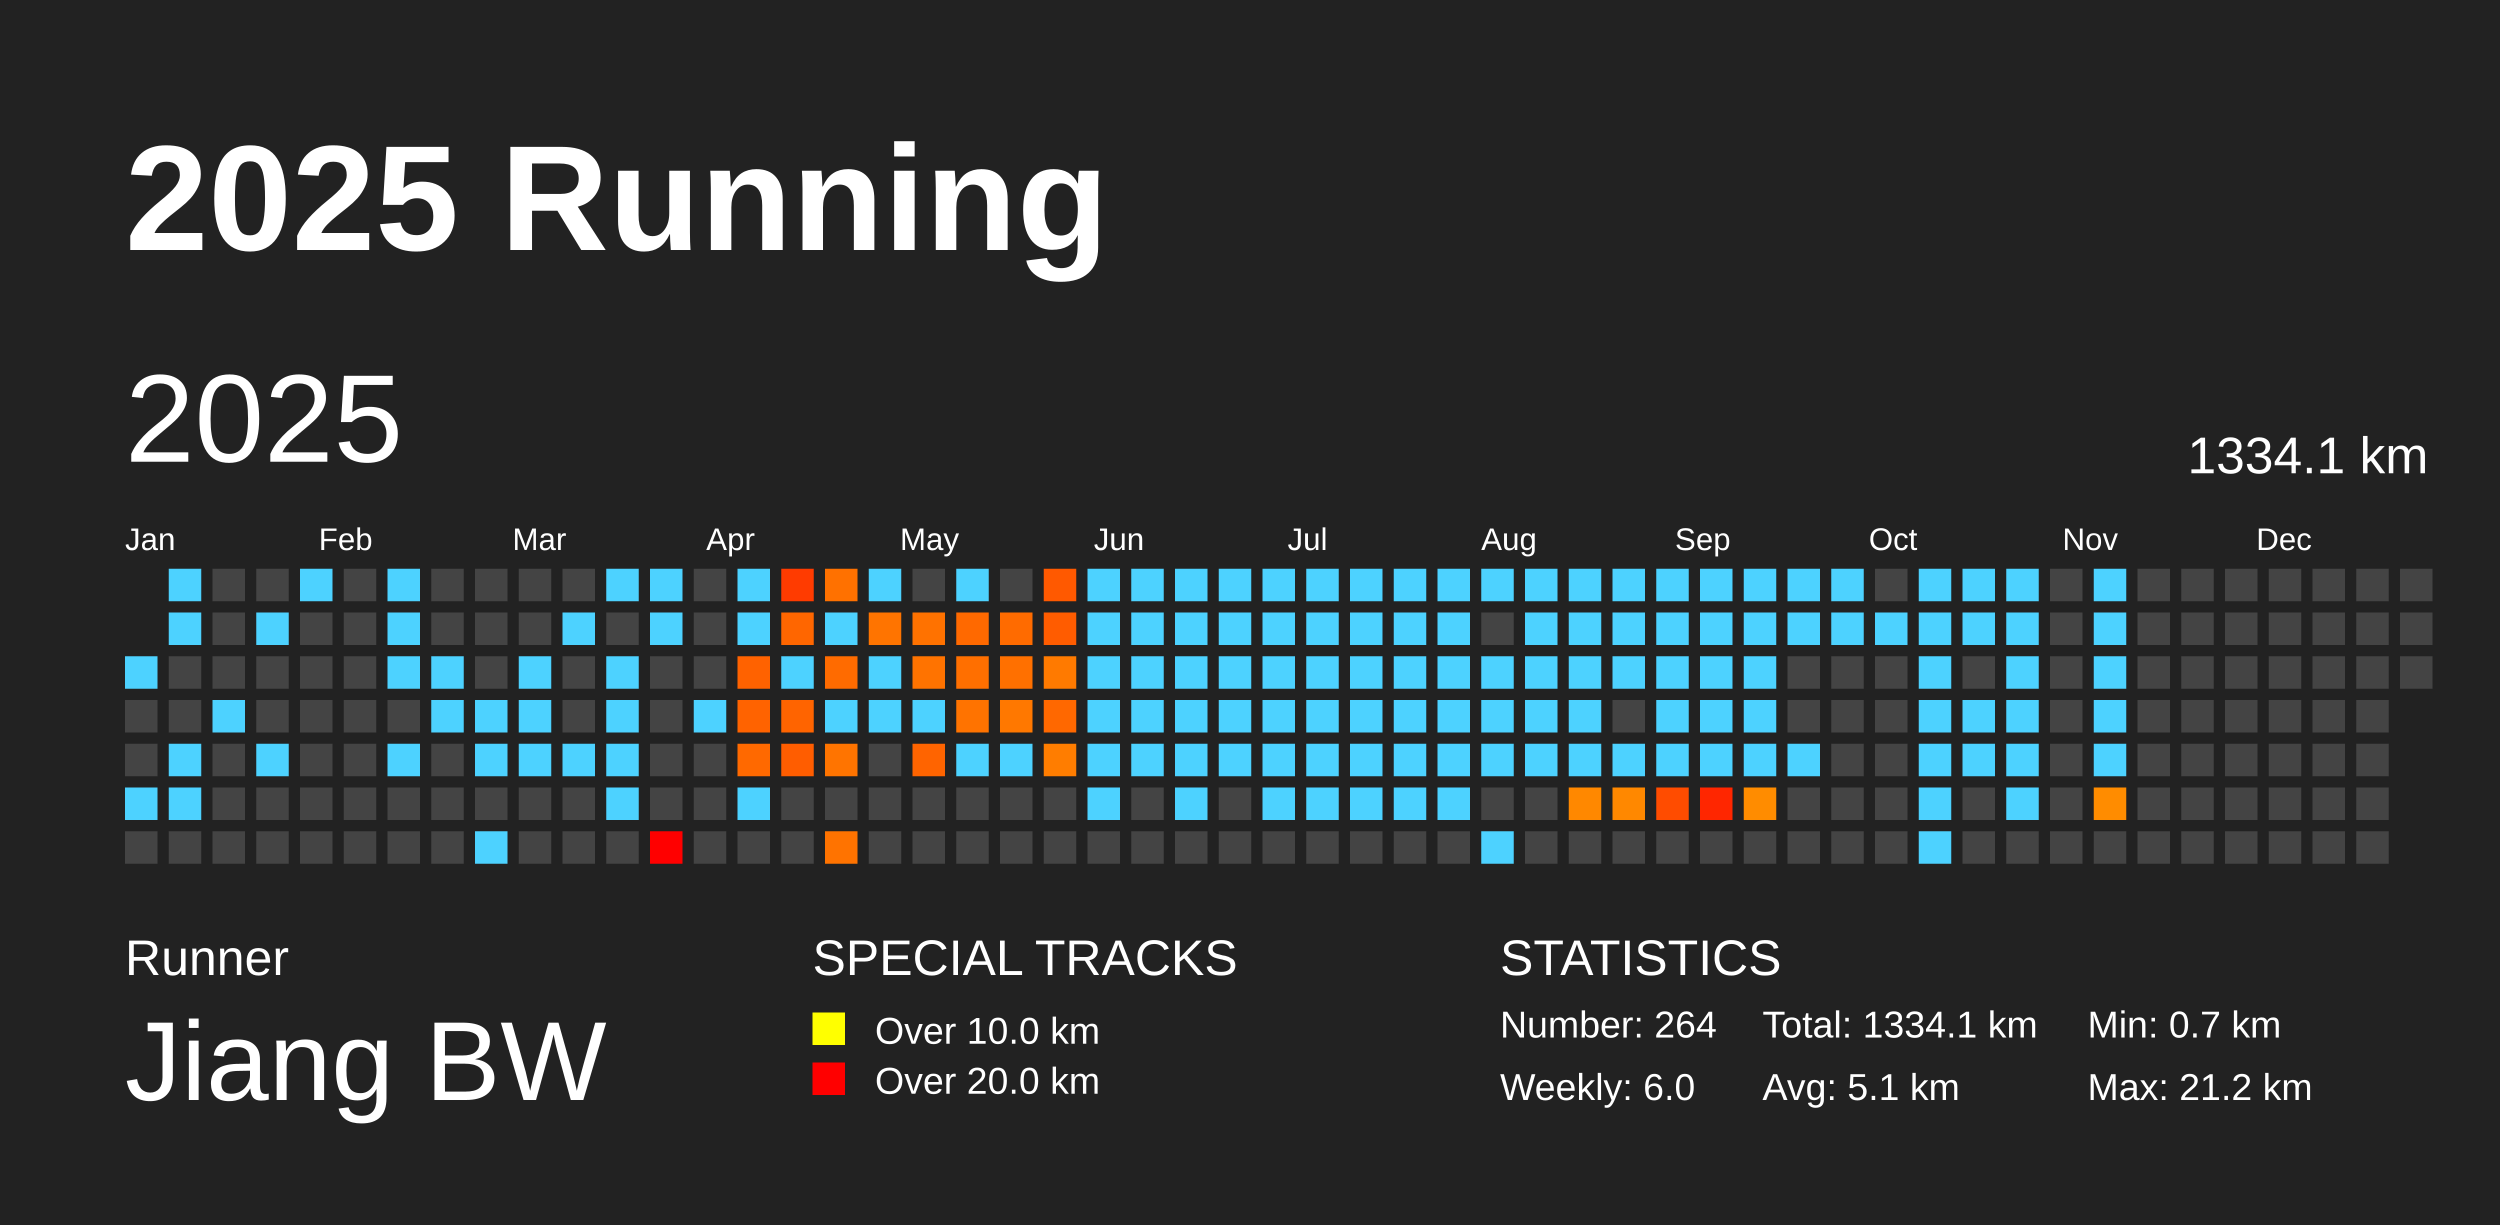
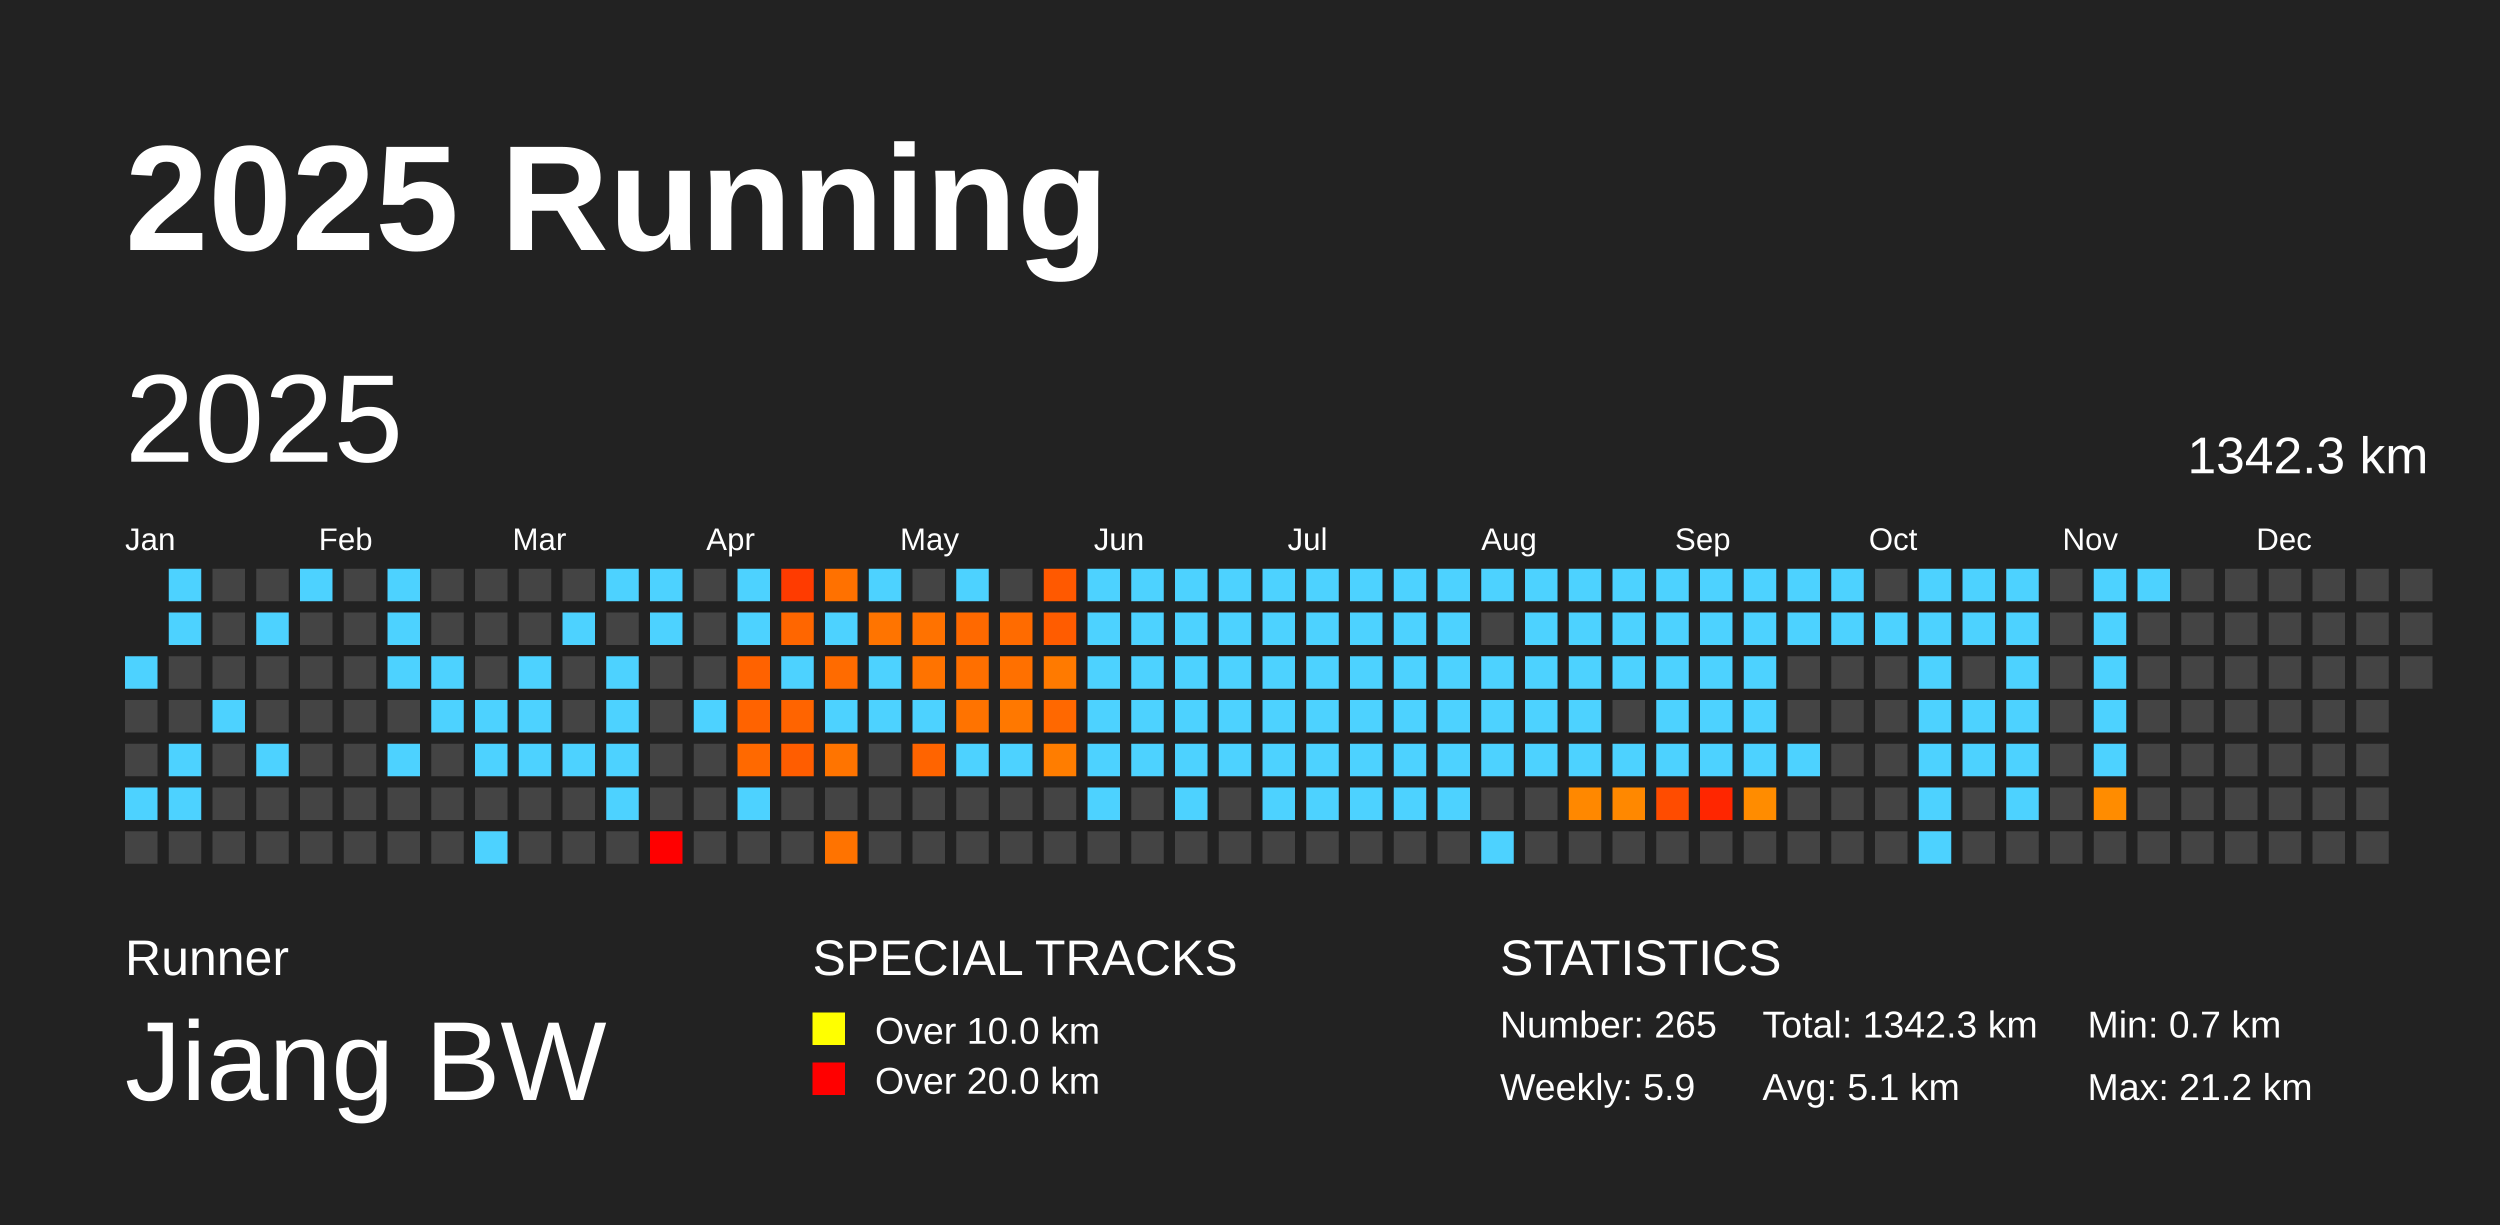
<svg xmlns="http://www.w3.org/2000/svg" baseProfile="full" height="98mm" version="1.1" viewBox="0,0,200,98" width="200mm">
  <defs />
  <rect fill="#222222" height="98" width="200" x="0" y="0" />
  <text fill="#FFFFFF" style="font-size:12px; font-family:Arial; font-weight:bold;" x="10" y="20">2025 Running</text>
  <text fill="#FFFFFF" style="font-size:4px; font-family:Arial" x="10" y="78">Runner</text>
  <text fill="#FFFFFF" style="font-size:9px; font-family:Arial" x="10" y="88">Jiang BW</text>
  <text fill="#FFFFFF" style="font-size:4px; font-family:Arial" x="65" y="78">SPECIAL TRACKS</text>
  <rect fill="yellow" height="2.6" width="2.6" x="65" y="81" />
  <text fill="#FFFFFF" style="font-size:3px; font-family:Arial" x="70" y="83.5">Over 10.0 km</text>
  <rect fill="red" height="2.6" width="2.6" x="65" y="85" />
  <text fill="#FFFFFF" style="font-size:3px; font-family:Arial" x="70" y="87.5">Over 20.0 km</text>
  <text fill="#FFFFFF" style="font-size:4px; font-family:Arial" x="120" y="78">STATISTICS</text>
-   <text fill="#FFFFFF" style="font-size:3px; font-family:Arial" x="120" y="83">Number: 264</text>
-   <text fill="#FFFFFF" style="font-size:3px; font-family:Arial" x="120" y="88">Weekly: 6.0</text>
-   <text fill="#FFFFFF" style="font-size:3px; font-family:Arial" x="141" y="83">Total: 1334.1 km</text>
+   <text fill="#FFFFFF" style="font-size:3px; font-family:Arial" x="120" y="83">Number: 265</text>
+   <text fill="#FFFFFF" style="font-size:3px; font-family:Arial" x="120" y="88">Weekly: 5.9</text>
+   <text fill="#FFFFFF" style="font-size:3px; font-family:Arial" x="141" y="83">Total: 1342.3 km</text>
  <text fill="#FFFFFF" style="font-size:3px; font-family:Arial" x="141" y="88">Avg: 5.1 km</text>
  <text fill="#FFFFFF" style="font-size:3px; font-family:Arial" x="167" y="83">Min: 0.7 km</text>
  <text fill="#FFFFFF" style="font-size:3px; font-family:Arial" x="167" y="88">Max: 21.2 km</text>
  <text dominant-baseline="hanging" fill="#FFFFFF" style="font-size:10.0px; font-family:Arial;" x="10" y="30">2025</text>
-   <text dominant-baseline="hanging" fill="#FFFFFF" style="font-size:4.125px; font-family:Arial;" x="175" y="35">1334.1 km</text>
+   <text dominant-baseline="hanging" fill="#FFFFFF" style="font-size:4.125px; font-family:Arial;" x="175" y="35">1342.3 km</text>
  <text fill="#FFFFFF" style="font-size:2.5px; font-family:Arial" x="10.0" y="44">Jan</text>
  <text fill="#FFFFFF" style="font-size:2.5px; font-family:Arial" x="25.5" y="44">Feb</text>
  <text fill="#FFFFFF" style="font-size:2.5px; font-family:Arial" x="41.0" y="44">Mar</text>
  <text fill="#FFFFFF" style="font-size:2.5px; font-family:Arial" x="56.5" y="44">Apr</text>
  <text fill="#FFFFFF" style="font-size:2.5px; font-family:Arial" x="72.0" y="44">May</text>
  <text fill="#FFFFFF" style="font-size:2.5px; font-family:Arial" x="87.5" y="44">Jun</text>
  <text fill="#FFFFFF" style="font-size:2.5px; font-family:Arial" x="103.0" y="44">Jul</text>
  <text fill="#FFFFFF" style="font-size:2.5px; font-family:Arial" x="118.5" y="44">Aug</text>
  <text fill="#FFFFFF" style="font-size:2.5px; font-family:Arial" x="134.0" y="44">Sep</text>
  <text fill="#FFFFFF" style="font-size:2.5px; font-family:Arial" x="149.5" y="44">Oct</text>
  <text fill="#FFFFFF" style="font-size:2.5px; font-family:Arial" x="165.0" y="44">Nov</text>
  <text fill="#FFFFFF" style="font-size:2.5px; font-family:Arial" x="180.5" y="44">Dec</text>
  <rect fill="#4dd2ff" height="2.6" width="2.6" x="10.0" y="52.5" />
  <rect fill="#444444" height="2.6" width="2.6" x="10.0" y="56.0" />
  <rect fill="#444444" height="2.6" width="2.6" x="10.0" y="59.5" />
  <rect fill="#4dd2ff" height="2.6" width="2.6" x="10.0" y="63.0" />
  <rect fill="#444444" height="2.6" width="2.6" x="10.0" y="66.5" />
  <rect fill="#4dd2ff" height="2.6" width="2.6" x="13.5" y="45.5" />
  <rect fill="#4dd2ff" height="2.6" width="2.6" x="13.5" y="49.0" />
  <rect fill="#444444" height="2.6" width="2.6" x="13.5" y="52.5" />
  <rect fill="#444444" height="2.6" width="2.6" x="13.5" y="56.0" />
  <rect fill="#4dd2ff" height="2.6" width="2.6" x="13.5" y="59.5" />
  <rect fill="#4dd2ff" height="2.6" width="2.6" x="13.5" y="63.0" />
  <rect fill="#444444" height="2.6" width="2.6" x="13.5" y="66.5" />
  <rect fill="#444444" height="2.6" width="2.6" x="17.0" y="45.5" />
  <rect fill="#444444" height="2.6" width="2.6" x="17.0" y="49.0" />
  <rect fill="#444444" height="2.6" width="2.6" x="17.0" y="52.5" />
  <rect fill="#4dd2ff" height="2.6" width="2.6" x="17.0" y="56.0" />
  <rect fill="#444444" height="2.6" width="2.6" x="17.0" y="59.5" />
  <rect fill="#444444" height="2.6" width="2.6" x="17.0" y="63.0" />
  <rect fill="#444444" height="2.6" width="2.6" x="17.0" y="66.5" />
  <rect fill="#444444" height="2.6" width="2.6" x="20.5" y="45.5" />
  <rect fill="#4dd2ff" height="2.6" width="2.6" x="20.5" y="49.0" />
  <rect fill="#444444" height="2.6" width="2.6" x="20.5" y="52.5" />
  <rect fill="#444444" height="2.6" width="2.6" x="20.5" y="56.0" />
  <rect fill="#4dd2ff" height="2.6" width="2.6" x="20.5" y="59.5" />
  <rect fill="#444444" height="2.6" width="2.6" x="20.5" y="63.0" />
  <rect fill="#444444" height="2.6" width="2.6" x="20.5" y="66.5" />
  <rect fill="#4dd2ff" height="2.6" width="2.6" x="24.0" y="45.5" />
  <rect fill="#444444" height="2.6" width="2.6" x="24.0" y="49.0" />
  <rect fill="#444444" height="2.6" width="2.6" x="24.0" y="52.5" />
  <rect fill="#444444" height="2.6" width="2.6" x="24.0" y="56.0" />
  <rect fill="#444444" height="2.6" width="2.6" x="24.0" y="59.5" />
  <rect fill="#444444" height="2.6" width="2.6" x="24.0" y="63.0" />
  <rect fill="#444444" height="2.6" width="2.6" x="24.0" y="66.5" />
  <rect fill="#444444" height="2.6" width="2.6" x="27.5" y="45.5" />
  <rect fill="#444444" height="2.6" width="2.6" x="27.5" y="49.0" />
  <rect fill="#444444" height="2.6" width="2.6" x="27.5" y="52.5" />
  <rect fill="#444444" height="2.6" width="2.6" x="27.5" y="56.0" />
  <rect fill="#444444" height="2.6" width="2.6" x="27.5" y="59.5" />
  <rect fill="#444444" height="2.6" width="2.6" x="27.5" y="63.0" />
  <rect fill="#444444" height="2.6" width="2.6" x="27.5" y="66.5" />
  <rect fill="#4dd2ff" height="2.6" width="2.6" x="31.0" y="45.5" />
  <rect fill="#4dd2ff" height="2.6" width="2.6" x="31.0" y="49.0" />
  <rect fill="#4dd2ff" height="2.6" width="2.6" x="31.0" y="52.5" />
  <rect fill="#444444" height="2.6" width="2.6" x="31.0" y="56.0" />
  <rect fill="#4dd2ff" height="2.6" width="2.6" x="31.0" y="59.5" />
  <rect fill="#444444" height="2.6" width="2.6" x="31.0" y="63.0" />
  <rect fill="#444444" height="2.6" width="2.6" x="31.0" y="66.5" />
  <rect fill="#444444" height="2.6" width="2.6" x="34.5" y="45.5" />
  <rect fill="#444444" height="2.6" width="2.6" x="34.5" y="49.0" />
  <rect fill="#4dd2ff" height="2.6" width="2.6" x="34.5" y="52.5" />
  <rect fill="#4dd2ff" height="2.6" width="2.6" x="34.5" y="56.0" />
  <rect fill="#444444" height="2.6" width="2.6" x="34.5" y="59.5" />
  <rect fill="#444444" height="2.6" width="2.6" x="34.5" y="63.0" />
  <rect fill="#444444" height="2.6" width="2.6" x="34.5" y="66.5" />
  <rect fill="#444444" height="2.6" width="2.6" x="38.0" y="45.5" />
  <rect fill="#444444" height="2.6" width="2.6" x="38.0" y="49.0" />
  <rect fill="#444444" height="2.6" width="2.6" x="38.0" y="52.5" />
  <rect fill="#4dd2ff" height="2.6" width="2.6" x="38.0" y="56.0" />
  <rect fill="#4dd2ff" height="2.6" width="2.6" x="38.0" y="59.5" />
  <rect fill="#444444" height="2.6" width="2.6" x="38.0" y="63.0" />
  <rect fill="#4dd2ff" height="2.6" width="2.6" x="38.0" y="66.5" />
  <rect fill="#444444" height="2.6" width="2.6" x="41.5" y="45.5" />
  <rect fill="#444444" height="2.6" width="2.6" x="41.5" y="49.0" />
  <rect fill="#4dd2ff" height="2.6" width="2.6" x="41.5" y="52.5" />
  <rect fill="#4dd2ff" height="2.6" width="2.6" x="41.5" y="56.0" />
  <rect fill="#4dd2ff" height="2.6" width="2.6" x="41.5" y="59.5" />
  <rect fill="#444444" height="2.6" width="2.6" x="41.5" y="63.0" />
  <rect fill="#444444" height="2.6" width="2.6" x="41.5" y="66.5" />
  <rect fill="#444444" height="2.6" width="2.6" x="45.0" y="45.5" />
  <rect fill="#4dd2ff" height="2.6" width="2.6" x="45.0" y="49.0" />
  <rect fill="#444444" height="2.6" width="2.6" x="45.0" y="52.5" />
  <rect fill="#444444" height="2.6" width="2.6" x="45.0" y="56.0" />
  <rect fill="#4dd2ff" height="2.6" width="2.6" x="45.0" y="59.5" />
  <rect fill="#444444" height="2.6" width="2.6" x="45.0" y="63.0" />
  <rect fill="#444444" height="2.6" width="2.6" x="45.0" y="66.5" />
  <rect fill="#4dd2ff" height="2.6" width="2.6" x="48.5" y="45.5" />
  <rect fill="#444444" height="2.6" width="2.6" x="48.5" y="49.0" />
  <rect fill="#4dd2ff" height="2.6" width="2.6" x="48.5" y="52.5" />
  <rect fill="#4dd2ff" height="2.6" width="2.6" x="48.5" y="56.0" />
  <rect fill="#4dd2ff" height="2.6" width="2.6" x="48.5" y="59.5" />
  <rect fill="#4dd2ff" height="2.6" width="2.6" x="48.5" y="63.0" />
  <rect fill="#444444" height="2.6" width="2.6" x="48.5" y="66.5" />
  <rect fill="#4dd2ff" height="2.6" width="2.6" x="52.0" y="45.5" />
  <rect fill="#4dd2ff" height="2.6" width="2.6" x="52.0" y="49.0" />
  <rect fill="#444444" height="2.6" width="2.6" x="52.0" y="52.5" />
  <rect fill="#444444" height="2.6" width="2.6" x="52.0" y="56.0" />
  <rect fill="#444444" height="2.6" width="2.6" x="52.0" y="59.5" />
  <rect fill="#444444" height="2.6" width="2.6" x="52.0" y="63.0" />
  <rect fill="red" height="2.6" width="2.6" x="52.0" y="66.5" />
  <rect fill="#444444" height="2.6" width="2.6" x="55.5" y="45.5" />
  <rect fill="#444444" height="2.6" width="2.6" x="55.5" y="49.0" />
  <rect fill="#444444" height="2.6" width="2.6" x="55.5" y="52.5" />
  <rect fill="#4dd2ff" height="2.6" width="2.6" x="55.5" y="56.0" />
  <rect fill="#444444" height="2.6" width="2.6" x="55.5" y="59.5" />
  <rect fill="#444444" height="2.6" width="2.6" x="55.5" y="63.0" />
  <rect fill="#444444" height="2.6" width="2.6" x="55.5" y="66.5" />
  <rect fill="#4dd2ff" height="2.6" width="2.6" x="59.0" y="45.5" />
  <rect fill="#4dd2ff" height="2.6" width="2.6" x="59.0" y="49.0" />
  <rect fill="#ff6200" height="2.6" width="2.6" x="59.0" y="52.5" />
  <rect fill="#ff6300" height="2.6" width="2.6" x="59.0" y="56.0" />
  <rect fill="#ff6900" height="2.6" width="2.6" x="59.0" y="59.5" />
  <rect fill="#4dd2ff" height="2.6" width="2.6" x="59.0" y="63.0" />
  <rect fill="#444444" height="2.6" width="2.6" x="59.0" y="66.5" />
  <rect fill="#ff3b00" height="2.6" width="2.6" x="62.5" y="45.5" />
  <rect fill="#ff6600" height="2.6" width="2.6" x="62.5" y="49.0" />
  <rect fill="#4dd2ff" height="2.6" width="2.6" x="62.5" y="52.5" />
  <rect fill="#ff6400" height="2.6" width="2.6" x="62.5" y="56.0" />
  <rect fill="#ff5d00" height="2.6" width="2.6" x="62.5" y="59.5" />
  <rect fill="#444444" height="2.6" width="2.6" x="62.5" y="63.0" />
  <rect fill="#444444" height="2.6" width="2.6" x="62.5" y="66.5" />
  <rect fill="#ff7100" height="2.6" width="2.6" x="66.0" y="45.5" />
  <rect fill="#4dd2ff" height="2.6" width="2.6" x="66.0" y="49.0" />
  <rect fill="#ff6b00" height="2.6" width="2.6" x="66.0" y="52.5" />
  <rect fill="#4dd2ff" height="2.6" width="2.6" x="66.0" y="56.0" />
  <rect fill="#ff7400" height="2.6" width="2.6" x="66.0" y="59.5" />
  <rect fill="#444444" height="2.6" width="2.6" x="66.0" y="63.0" />
  <rect fill="#ff7300" height="2.6" width="2.6" x="66.0" y="66.5" />
  <rect fill="#4dd2ff" height="2.6" width="2.6" x="69.5" y="45.5" />
  <rect fill="#ff7400" height="2.6" width="2.6" x="69.5" y="49.0" />
  <rect fill="#4dd2ff" height="2.6" width="2.6" x="69.5" y="52.5" />
  <rect fill="#4dd2ff" height="2.6" width="2.6" x="69.5" y="56.0" />
  <rect fill="#444444" height="2.6" width="2.6" x="69.5" y="59.5" />
  <rect fill="#444444" height="2.6" width="2.6" x="69.5" y="63.0" />
  <rect fill="#444444" height="2.6" width="2.6" x="69.5" y="66.5" />
  <rect fill="#444444" height="2.6" width="2.6" x="73.0" y="45.5" />
  <rect fill="#ff7200" height="2.6" width="2.6" x="73.0" y="49.0" />
  <rect fill="#ff7300" height="2.6" width="2.6" x="73.0" y="52.5" />
  <rect fill="#4dd2ff" height="2.6" width="2.6" x="73.0" y="56.0" />
  <rect fill="#ff6400" height="2.6" width="2.6" x="73.0" y="59.5" />
  <rect fill="#444444" height="2.6" width="2.6" x="73.0" y="63.0" />
  <rect fill="#444444" height="2.6" width="2.6" x="73.0" y="66.5" />
  <rect fill="#4dd2ff" height="2.6" width="2.6" x="76.5" y="45.5" />
  <rect fill="#ff6900" height="2.6" width="2.6" x="76.5" y="49.0" />
  <rect fill="#ff6f00" height="2.6" width="2.6" x="76.5" y="52.5" />
  <rect fill="#ff7300" height="2.6" width="2.6" x="76.5" y="56.0" />
  <rect fill="#4dd2ff" height="2.6" width="2.6" x="76.5" y="59.5" />
  <rect fill="#444444" height="2.6" width="2.6" x="76.5" y="63.0" />
  <rect fill="#444444" height="2.6" width="2.6" x="76.5" y="66.5" />
  <rect fill="#444444" height="2.6" width="2.6" x="80.0" y="45.5" />
  <rect fill="#ff6b00" height="2.6" width="2.6" x="80.0" y="49.0" />
  <rect fill="#ff7000" height="2.6" width="2.6" x="80.0" y="52.5" />
  <rect fill="#ff7800" height="2.6" width="2.6" x="80.0" y="56.0" />
  <rect fill="#4dd2ff" height="2.6" width="2.6" x="80.0" y="59.5" />
  <rect fill="#444444" height="2.6" width="2.6" x="80.0" y="63.0" />
  <rect fill="#444444" height="2.6" width="2.6" x="80.0" y="66.5" />
  <rect fill="#ff5900" height="2.6" width="2.6" x="83.5" y="45.5" />
  <rect fill="#ff5c00" height="2.6" width="2.6" x="83.5" y="49.0" />
  <rect fill="#ff7a00" height="2.6" width="2.6" x="83.5" y="52.5" />
  <rect fill="#ff6800" height="2.6" width="2.6" x="83.5" y="56.0" />
  <rect fill="#ff7d00" height="2.6" width="2.6" x="83.5" y="59.5" />
  <rect fill="#444444" height="2.6" width="2.6" x="83.5" y="63.0" />
  <rect fill="#444444" height="2.6" width="2.6" x="83.5" y="66.5" />
  <rect fill="#4dd2ff" height="2.6" width="2.6" x="87.0" y="45.5" />
  <rect fill="#4dd2ff" height="2.6" width="2.6" x="87.0" y="49.0" />
  <rect fill="#4dd2ff" height="2.6" width="2.6" x="87.0" y="52.5" />
  <rect fill="#4dd2ff" height="2.6" width="2.6" x="87.0" y="56.0" />
  <rect fill="#4dd2ff" height="2.6" width="2.6" x="87.0" y="59.5" />
  <rect fill="#4dd2ff" height="2.6" width="2.6" x="87.0" y="63.0" />
  <rect fill="#444444" height="2.6" width="2.6" x="87.0" y="66.5" />
  <rect fill="#4dd2ff" height="2.6" width="2.6" x="90.5" y="45.5" />
  <rect fill="#4dd2ff" height="2.6" width="2.6" x="90.5" y="49.0" />
  <rect fill="#4dd2ff" height="2.6" width="2.6" x="90.5" y="52.5" />
  <rect fill="#4dd2ff" height="2.6" width="2.6" x="90.5" y="56.0" />
  <rect fill="#4dd2ff" height="2.6" width="2.6" x="90.5" y="59.5" />
  <rect fill="#444444" height="2.6" width="2.6" x="90.5" y="63.0" />
  <rect fill="#444444" height="2.6" width="2.6" x="90.5" y="66.5" />
  <rect fill="#4dd2ff" height="2.6" width="2.6" x="94.0" y="45.5" />
  <rect fill="#4dd2ff" height="2.6" width="2.6" x="94.0" y="49.0" />
  <rect fill="#4dd2ff" height="2.6" width="2.6" x="94.0" y="52.5" />
  <rect fill="#4dd2ff" height="2.6" width="2.6" x="94.0" y="56.0" />
  <rect fill="#4dd2ff" height="2.6" width="2.6" x="94.0" y="59.5" />
  <rect fill="#4dd2ff" height="2.6" width="2.6" x="94.0" y="63.0" />
  <rect fill="#444444" height="2.6" width="2.6" x="94.0" y="66.5" />
  <rect fill="#4dd2ff" height="2.6" width="2.6" x="97.5" y="45.5" />
  <rect fill="#4dd2ff" height="2.6" width="2.6" x="97.5" y="49.0" />
  <rect fill="#4dd2ff" height="2.6" width="2.6" x="97.5" y="52.5" />
  <rect fill="#4dd2ff" height="2.6" width="2.6" x="97.5" y="56.0" />
  <rect fill="#4dd2ff" height="2.6" width="2.6" x="97.5" y="59.5" />
  <rect fill="#444444" height="2.6" width="2.6" x="97.5" y="63.0" />
  <rect fill="#444444" height="2.6" width="2.6" x="97.5" y="66.5" />
  <rect fill="#4dd2ff" height="2.6" width="2.6" x="101.0" y="45.5" />
  <rect fill="#4dd2ff" height="2.6" width="2.6" x="101.0" y="49.0" />
  <rect fill="#4dd2ff" height="2.6" width="2.6" x="101.0" y="52.5" />
  <rect fill="#4dd2ff" height="2.6" width="2.6" x="101.0" y="56.0" />
  <rect fill="#4dd2ff" height="2.6" width="2.6" x="101.0" y="59.5" />
  <rect fill="#4dd2ff" height="2.6" width="2.6" x="101.0" y="63.0" />
  <rect fill="#444444" height="2.6" width="2.6" x="101.0" y="66.5" />
  <rect fill="#4dd2ff" height="2.6" width="2.6" x="104.5" y="45.5" />
  <rect fill="#4dd2ff" height="2.6" width="2.6" x="104.5" y="49.0" />
  <rect fill="#4dd2ff" height="2.6" width="2.6" x="104.5" y="52.5" />
  <rect fill="#4dd2ff" height="2.6" width="2.6" x="104.5" y="56.0" />
  <rect fill="#4dd2ff" height="2.6" width="2.6" x="104.5" y="59.5" />
  <rect fill="#4dd2ff" height="2.6" width="2.6" x="104.5" y="63.0" />
  <rect fill="#444444" height="2.6" width="2.6" x="104.5" y="66.5" />
  <rect fill="#4dd2ff" height="2.6" width="2.6" x="108.0" y="45.5" />
  <rect fill="#4dd2ff" height="2.6" width="2.6" x="108.0" y="49.0" />
  <rect fill="#4dd2ff" height="2.6" width="2.6" x="108.0" y="52.5" />
  <rect fill="#4dd2ff" height="2.6" width="2.6" x="108.0" y="56.0" />
  <rect fill="#4dd2ff" height="2.6" width="2.6" x="108.0" y="59.5" />
  <rect fill="#4dd2ff" height="2.6" width="2.6" x="108.0" y="63.0" />
  <rect fill="#444444" height="2.6" width="2.6" x="108.0" y="66.5" />
  <rect fill="#4dd2ff" height="2.6" width="2.6" x="111.5" y="45.5" />
  <rect fill="#4dd2ff" height="2.6" width="2.6" x="111.5" y="49.0" />
  <rect fill="#4dd2ff" height="2.6" width="2.6" x="111.5" y="52.5" />
  <rect fill="#4dd2ff" height="2.6" width="2.6" x="111.5" y="56.0" />
  <rect fill="#4dd2ff" height="2.6" width="2.6" x="111.5" y="59.5" />
  <rect fill="#4dd2ff" height="2.6" width="2.6" x="111.5" y="63.0" />
  <rect fill="#444444" height="2.6" width="2.6" x="111.5" y="66.5" />
  <rect fill="#4dd2ff" height="2.6" width="2.6" x="115.0" y="45.5" />
  <rect fill="#4dd2ff" height="2.6" width="2.6" x="115.0" y="49.0" />
  <rect fill="#4dd2ff" height="2.6" width="2.6" x="115.0" y="52.5" />
  <rect fill="#4dd2ff" height="2.6" width="2.6" x="115.0" y="56.0" />
  <rect fill="#4dd2ff" height="2.6" width="2.6" x="115.0" y="59.5" />
  <rect fill="#4dd2ff" height="2.6" width="2.6" x="115.0" y="63.0" />
  <rect fill="#444444" height="2.6" width="2.6" x="115.0" y="66.5" />
  <rect fill="#4dd2ff" height="2.6" width="2.6" x="118.5" y="45.5" />
  <rect fill="#444444" height="2.6" width="2.6" x="118.5" y="49.0" />
  <rect fill="#4dd2ff" height="2.6" width="2.6" x="118.5" y="52.5" />
  <rect fill="#4dd2ff" height="2.6" width="2.6" x="118.5" y="56.0" />
  <rect fill="#4dd2ff" height="2.6" width="2.6" x="118.5" y="59.5" />
  <rect fill="#444444" height="2.6" width="2.6" x="118.5" y="63.0" />
  <rect fill="#4dd2ff" height="2.6" width="2.6" x="118.5" y="66.5" />
  <rect fill="#4dd2ff" height="2.6" width="2.6" x="122.0" y="45.5" />
  <rect fill="#4dd2ff" height="2.6" width="2.6" x="122.0" y="49.0" />
  <rect fill="#4dd2ff" height="2.6" width="2.6" x="122.0" y="52.5" />
  <rect fill="#4dd2ff" height="2.6" width="2.6" x="122.0" y="56.0" />
  <rect fill="#4dd2ff" height="2.6" width="2.6" x="122.0" y="59.5" />
  <rect fill="#444444" height="2.6" width="2.6" x="122.0" y="63.0" />
  <rect fill="#444444" height="2.6" width="2.6" x="122.0" y="66.5" />
  <rect fill="#4dd2ff" height="2.6" width="2.6" x="125.5" y="45.5" />
  <rect fill="#4dd2ff" height="2.6" width="2.6" x="125.5" y="49.0" />
  <rect fill="#4dd2ff" height="2.6" width="2.6" x="125.5" y="52.5" />
  <rect fill="#4dd2ff" height="2.6" width="2.6" x="125.5" y="56.0" />
  <rect fill="#4dd2ff" height="2.6" width="2.6" x="125.5" y="59.5" />
  <rect fill="#ff8800" height="2.6" width="2.6" x="125.5" y="63.0" />
  <rect fill="#444444" height="2.6" width="2.6" x="125.5" y="66.5" />
  <rect fill="#4dd2ff" height="2.6" width="2.6" x="129.0" y="45.5" />
  <rect fill="#4dd2ff" height="2.6" width="2.6" x="129.0" y="49.0" />
  <rect fill="#4dd2ff" height="2.6" width="2.6" x="129.0" y="52.5" />
  <rect fill="#444444" height="2.6" width="2.6" x="129.0" y="56.0" />
  <rect fill="#4dd2ff" height="2.6" width="2.6" x="129.0" y="59.5" />
  <rect fill="#ff8800" height="2.6" width="2.6" x="129.0" y="63.0" />
  <rect fill="#444444" height="2.6" width="2.6" x="129.0" y="66.5" />
  <rect fill="#4dd2ff" height="2.6" width="2.6" x="132.5" y="45.5" />
  <rect fill="#4dd2ff" height="2.6" width="2.6" x="132.5" y="49.0" />
  <rect fill="#4dd2ff" height="2.6" width="2.6" x="132.5" y="52.5" />
  <rect fill="#4dd2ff" height="2.6" width="2.6" x="132.5" y="56.0" />
  <rect fill="#4dd2ff" height="2.6" width="2.6" x="132.5" y="59.5" />
  <rect fill="#ff4c00" height="2.6" width="2.6" x="132.5" y="63.0" />
  <rect fill="#444444" height="2.6" width="2.6" x="132.5" y="66.5" />
  <rect fill="#4dd2ff" height="2.6" width="2.6" x="136.0" y="45.5" />
  <rect fill="#4dd2ff" height="2.6" width="2.6" x="136.0" y="49.0" />
  <rect fill="#4dd2ff" height="2.6" width="2.6" x="136.0" y="52.5" />
  <rect fill="#4dd2ff" height="2.6" width="2.6" x="136.0" y="56.0" />
  <rect fill="#4dd2ff" height="2.6" width="2.6" x="136.0" y="59.5" />
  <rect fill="#ff2600" height="2.6" width="2.6" x="136.0" y="63.0" />
  <rect fill="#444444" height="2.6" width="2.6" x="136.0" y="66.5" />
  <rect fill="#4dd2ff" height="2.6" width="2.6" x="139.5" y="45.5" />
  <rect fill="#4dd2ff" height="2.6" width="2.6" x="139.5" y="49.0" />
  <rect fill="#4dd2ff" height="2.6" width="2.6" x="139.5" y="52.5" />
  <rect fill="#4dd2ff" height="2.6" width="2.6" x="139.5" y="56.0" />
  <rect fill="#4dd2ff" height="2.6" width="2.6" x="139.5" y="59.5" />
  <rect fill="#ff8c00" height="2.6" width="2.6" x="139.5" y="63.0" />
  <rect fill="#444444" height="2.6" width="2.6" x="139.5" y="66.5" />
  <rect fill="#4dd2ff" height="2.6" width="2.6" x="143.0" y="45.5" />
  <rect fill="#4dd2ff" height="2.6" width="2.6" x="143.0" y="49.0" />
  <rect fill="#444444" height="2.6" width="2.6" x="143.0" y="52.5" />
  <rect fill="#444444" height="2.6" width="2.6" x="143.0" y="56.0" />
  <rect fill="#4dd2ff" height="2.6" width="2.6" x="143.0" y="59.5" />
  <rect fill="#444444" height="2.6" width="2.6" x="143.0" y="63.0" />
  <rect fill="#444444" height="2.6" width="2.6" x="143.0" y="66.5" />
  <rect fill="#4dd2ff" height="2.6" width="2.6" x="146.5" y="45.5" />
  <rect fill="#4dd2ff" height="2.6" width="2.6" x="146.5" y="49.0" />
  <rect fill="#444444" height="2.6" width="2.6" x="146.5" y="52.5" />
  <rect fill="#444444" height="2.6" width="2.6" x="146.5" y="56.0" />
  <rect fill="#444444" height="2.6" width="2.6" x="146.5" y="59.5" />
  <rect fill="#444444" height="2.6" width="2.6" x="146.5" y="63.0" />
  <rect fill="#444444" height="2.6" width="2.6" x="146.5" y="66.5" />
  <rect fill="#444444" height="2.6" width="2.6" x="150.0" y="45.5" />
  <rect fill="#4dd2ff" height="2.6" width="2.6" x="150.0" y="49.0" />
  <rect fill="#444444" height="2.6" width="2.6" x="150.0" y="52.5" />
  <rect fill="#444444" height="2.6" width="2.6" x="150.0" y="56.0" />
  <rect fill="#444444" height="2.6" width="2.6" x="150.0" y="59.5" />
  <rect fill="#444444" height="2.6" width="2.6" x="150.0" y="63.0" />
  <rect fill="#444444" height="2.6" width="2.6" x="150.0" y="66.5" />
  <rect fill="#4dd2ff" height="2.6" width="2.6" x="153.5" y="45.5" />
  <rect fill="#4dd2ff" height="2.6" width="2.6" x="153.5" y="49.0" />
  <rect fill="#4dd2ff" height="2.6" width="2.6" x="153.5" y="52.5" />
  <rect fill="#4dd2ff" height="2.6" width="2.6" x="153.5" y="56.0" />
  <rect fill="#4dd2ff" height="2.6" width="2.6" x="153.5" y="59.5" />
  <rect fill="#4dd2ff" height="2.6" width="2.6" x="153.5" y="63.0" />
  <rect fill="#4dd2ff" height="2.6" width="2.6" x="153.5" y="66.5" />
  <rect fill="#4dd2ff" height="2.6" width="2.6" x="157.0" y="45.5" />
  <rect fill="#4dd2ff" height="2.6" width="2.6" x="157.0" y="49.0" />
  <rect fill="#444444" height="2.6" width="2.6" x="157.0" y="52.5" />
  <rect fill="#4dd2ff" height="2.6" width="2.6" x="157.0" y="56.0" />
  <rect fill="#4dd2ff" height="2.6" width="2.6" x="157.0" y="59.5" />
  <rect fill="#444444" height="2.6" width="2.6" x="157.0" y="63.0" />
  <rect fill="#444444" height="2.6" width="2.6" x="157.0" y="66.5" />
  <rect fill="#4dd2ff" height="2.6" width="2.6" x="160.5" y="45.5" />
  <rect fill="#4dd2ff" height="2.6" width="2.6" x="160.5" y="49.0" />
  <rect fill="#4dd2ff" height="2.6" width="2.6" x="160.5" y="52.5" />
  <rect fill="#4dd2ff" height="2.6" width="2.6" x="160.5" y="56.0" />
  <rect fill="#4dd2ff" height="2.6" width="2.6" x="160.5" y="59.5" />
  <rect fill="#4dd2ff" height="2.6" width="2.6" x="160.5" y="63.0" />
  <rect fill="#444444" height="2.6" width="2.6" x="160.5" y="66.5" />
  <rect fill="#444444" height="2.6" width="2.6" x="164.0" y="45.5" />
  <rect fill="#444444" height="2.6" width="2.6" x="164.0" y="49.0" />
  <rect fill="#444444" height="2.6" width="2.6" x="164.0" y="52.5" />
  <rect fill="#444444" height="2.6" width="2.6" x="164.0" y="56.0" />
  <rect fill="#444444" height="2.6" width="2.6" x="164.0" y="59.5" />
  <rect fill="#444444" height="2.6" width="2.6" x="164.0" y="63.0" />
  <rect fill="#444444" height="2.6" width="2.6" x="164.0" y="66.5" />
  <rect fill="#4dd2ff" height="2.6" width="2.6" x="167.5" y="45.5" />
  <rect fill="#4dd2ff" height="2.6" width="2.6" x="167.5" y="49.0" />
  <rect fill="#4dd2ff" height="2.6" width="2.6" x="167.5" y="52.5" />
  <rect fill="#4dd2ff" height="2.6" width="2.6" x="167.5" y="56.0" />
  <rect fill="#4dd2ff" height="2.6" width="2.6" x="167.5" y="59.5" />
  <rect fill="#ff8c00" height="2.6" width="2.6" x="167.5" y="63.0" />
  <rect fill="#444444" height="2.6" width="2.6" x="167.5" y="66.5" />
-   <rect fill="#444444" height="2.6" width="2.6" x="171.0" y="45.5" />
+   <rect fill="#4dd2ff" height="2.6" width="2.6" x="171.0" y="45.5" />
  <rect fill="#444444" height="2.6" width="2.6" x="171.0" y="49.0" />
  <rect fill="#444444" height="2.6" width="2.6" x="171.0" y="52.5" />
  <rect fill="#444444" height="2.6" width="2.6" x="171.0" y="56.0" />
  <rect fill="#444444" height="2.6" width="2.6" x="171.0" y="59.5" />
  <rect fill="#444444" height="2.6" width="2.6" x="171.0" y="63.0" />
  <rect fill="#444444" height="2.6" width="2.6" x="171.0" y="66.5" />
  <rect fill="#444444" height="2.6" width="2.6" x="174.5" y="45.5" />
  <rect fill="#444444" height="2.6" width="2.6" x="174.5" y="49.0" />
  <rect fill="#444444" height="2.6" width="2.6" x="174.5" y="52.5" />
  <rect fill="#444444" height="2.6" width="2.6" x="174.5" y="56.0" />
  <rect fill="#444444" height="2.6" width="2.6" x="174.5" y="59.5" />
  <rect fill="#444444" height="2.6" width="2.6" x="174.5" y="63.0" />
  <rect fill="#444444" height="2.6" width="2.6" x="174.5" y="66.5" />
  <rect fill="#444444" height="2.6" width="2.6" x="178.0" y="45.5" />
  <rect fill="#444444" height="2.6" width="2.6" x="178.0" y="49.0" />
  <rect fill="#444444" height="2.6" width="2.6" x="178.0" y="52.5" />
  <rect fill="#444444" height="2.6" width="2.6" x="178.0" y="56.0" />
  <rect fill="#444444" height="2.6" width="2.6" x="178.0" y="59.5" />
  <rect fill="#444444" height="2.6" width="2.6" x="178.0" y="63.0" />
  <rect fill="#444444" height="2.6" width="2.6" x="178.0" y="66.5" />
  <rect fill="#444444" height="2.6" width="2.6" x="181.5" y="45.5" />
  <rect fill="#444444" height="2.6" width="2.6" x="181.5" y="49.0" />
  <rect fill="#444444" height="2.6" width="2.6" x="181.5" y="52.5" />
  <rect fill="#444444" height="2.6" width="2.6" x="181.5" y="56.0" />
  <rect fill="#444444" height="2.6" width="2.6" x="181.5" y="59.5" />
  <rect fill="#444444" height="2.6" width="2.6" x="181.5" y="63.0" />
  <rect fill="#444444" height="2.6" width="2.6" x="181.5" y="66.5" />
  <rect fill="#444444" height="2.6" width="2.6" x="185.0" y="45.5" />
  <rect fill="#444444" height="2.6" width="2.6" x="185.0" y="49.0" />
  <rect fill="#444444" height="2.6" width="2.6" x="185.0" y="52.5" />
  <rect fill="#444444" height="2.6" width="2.6" x="185.0" y="56.0" />
  <rect fill="#444444" height="2.6" width="2.6" x="185.0" y="59.5" />
  <rect fill="#444444" height="2.6" width="2.6" x="185.0" y="63.0" />
  <rect fill="#444444" height="2.6" width="2.6" x="185.0" y="66.5" />
  <rect fill="#444444" height="2.6" width="2.6" x="188.5" y="45.5" />
  <rect fill="#444444" height="2.6" width="2.6" x="188.5" y="49.0" />
  <rect fill="#444444" height="2.6" width="2.6" x="188.5" y="52.5" />
  <rect fill="#444444" height="2.6" width="2.6" x="188.5" y="56.0" />
  <rect fill="#444444" height="2.6" width="2.6" x="188.5" y="59.5" />
  <rect fill="#444444" height="2.6" width="2.6" x="188.5" y="63.0" />
  <rect fill="#444444" height="2.6" width="2.6" x="188.5" y="66.5" />
  <rect fill="#444444" height="2.6" width="2.6" x="192.0" y="45.5" />
  <rect fill="#444444" height="2.6" width="2.6" x="192.0" y="49.0" />
  <rect fill="#444444" height="2.6" width="2.6" x="192.0" y="52.5" />
</svg>
